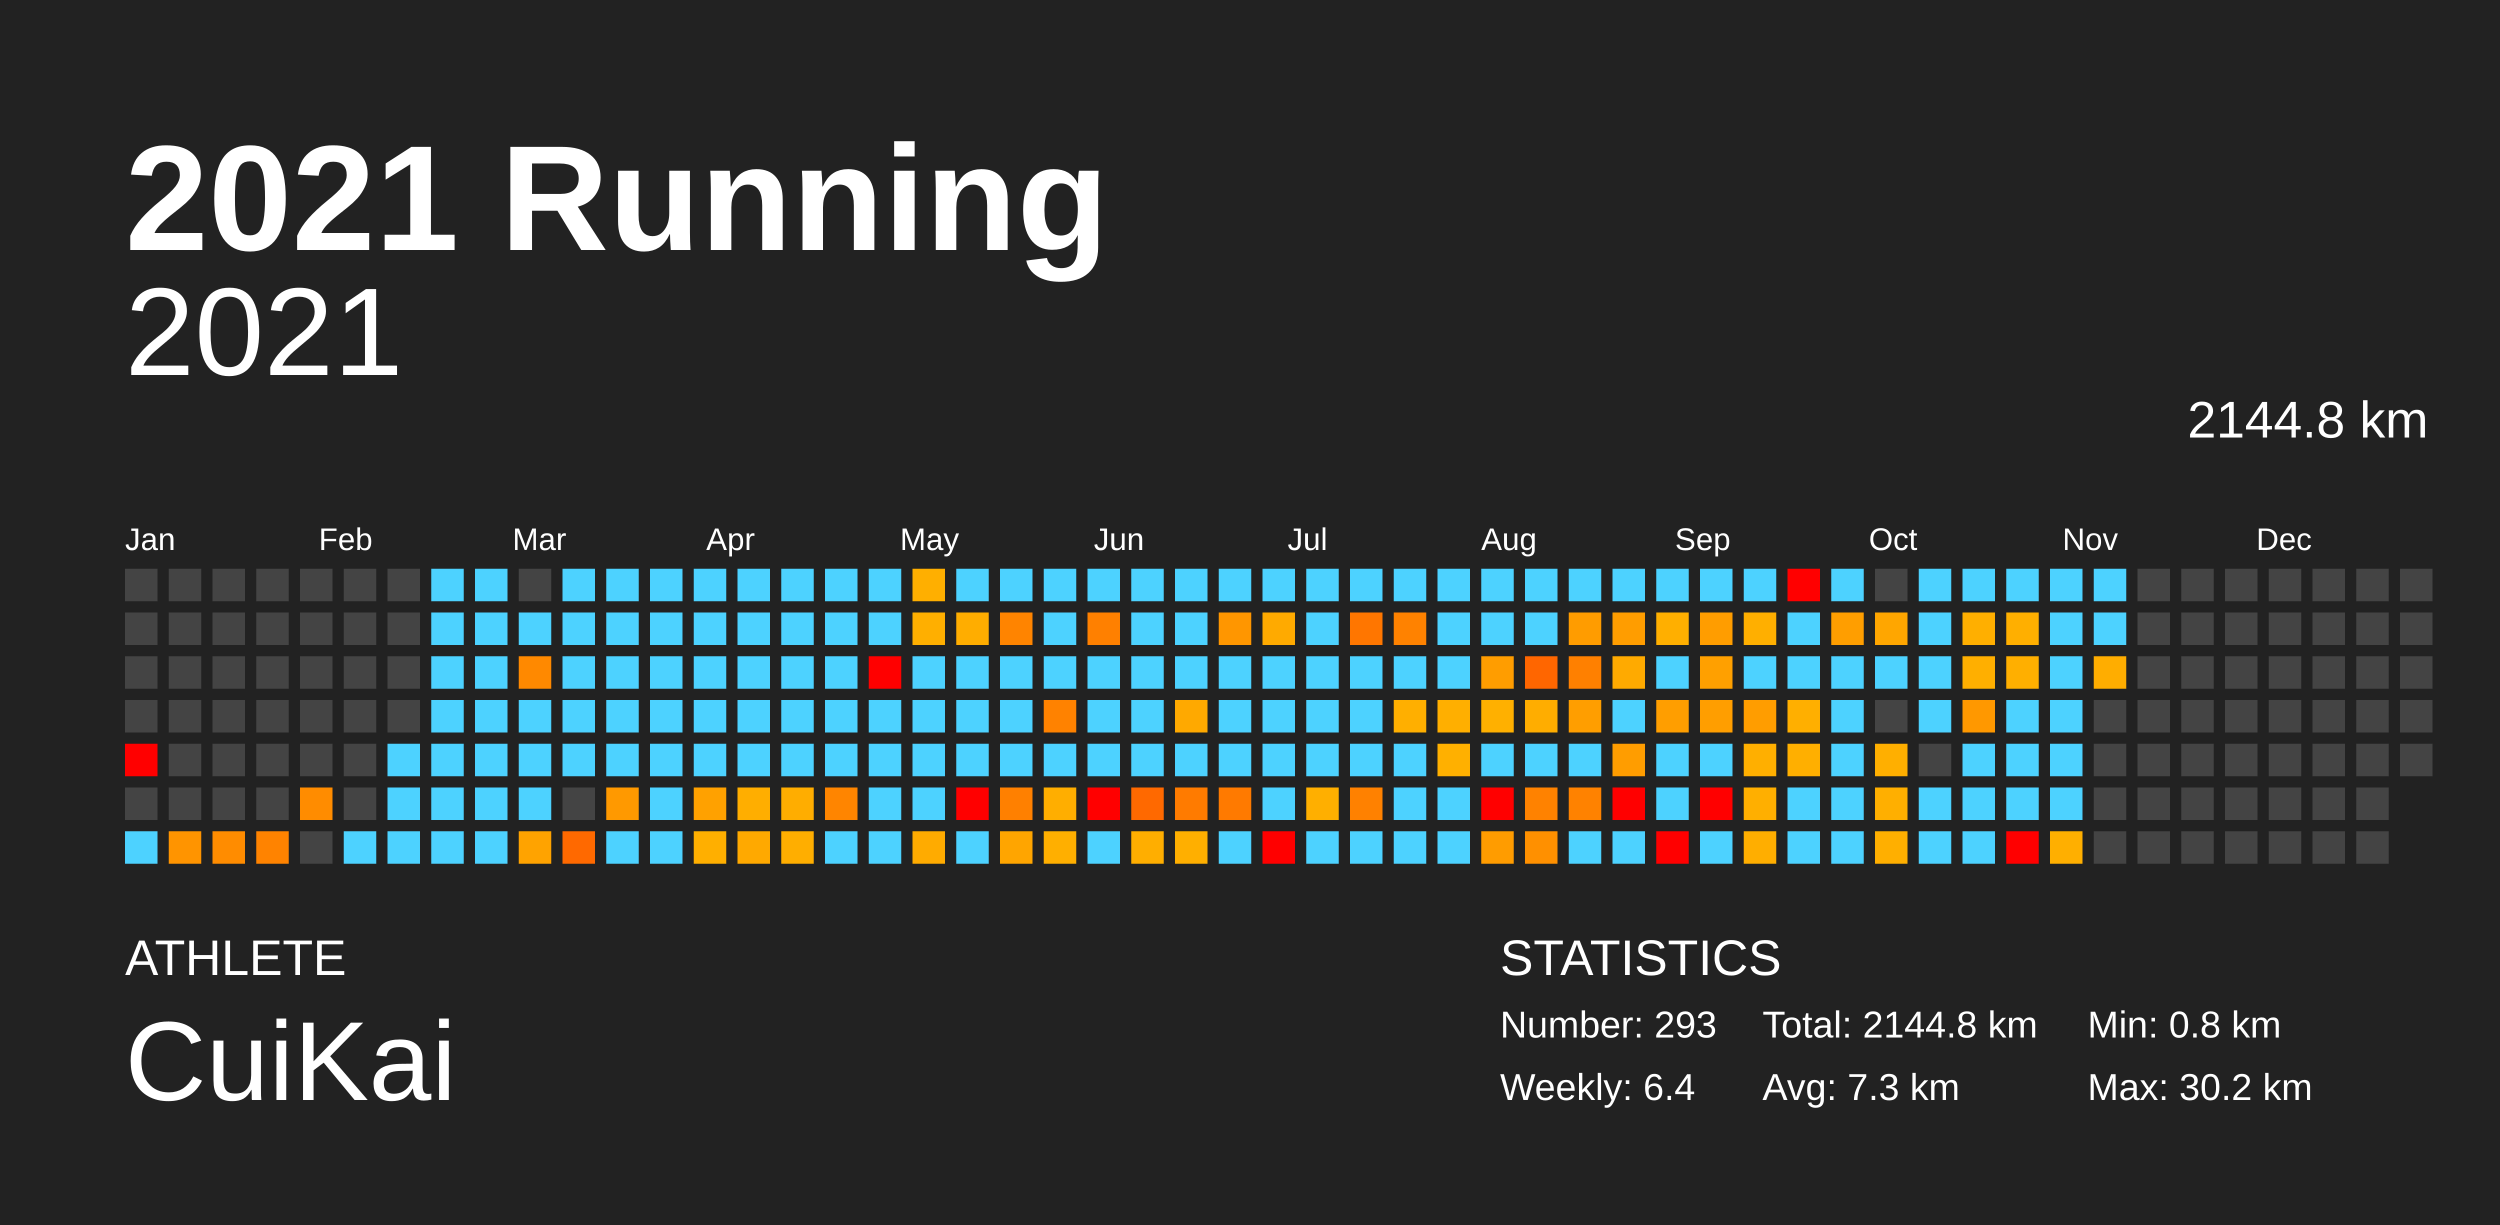
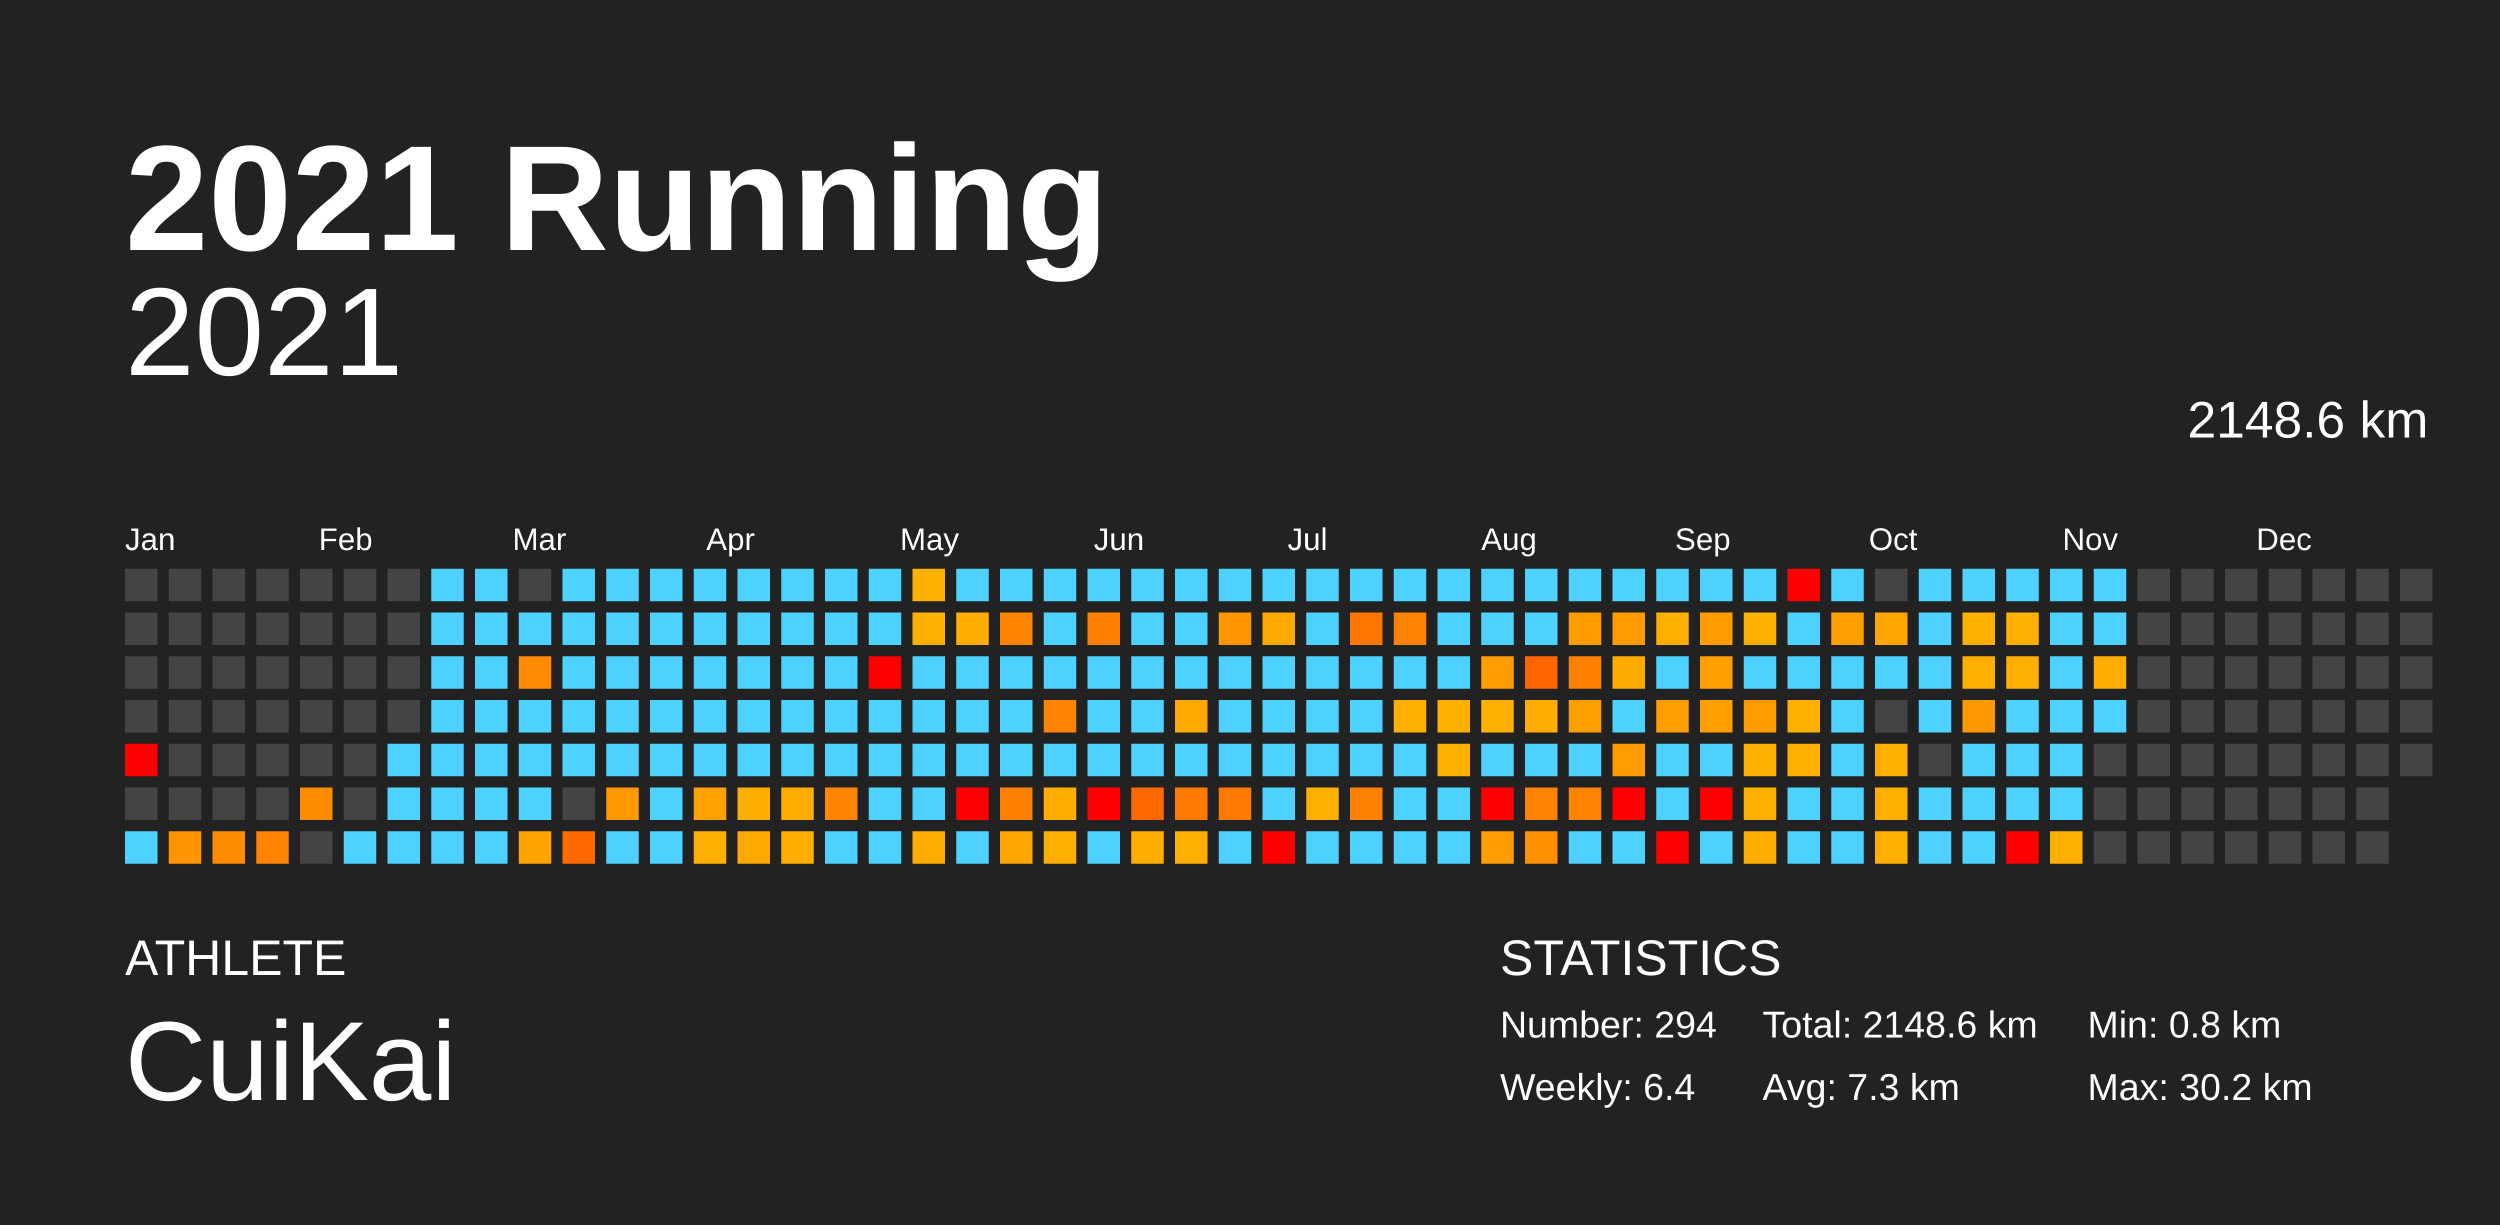
<svg xmlns="http://www.w3.org/2000/svg" baseProfile="full" height="98mm" version="1.1" viewBox="0,0,200,98" width="200mm">
  <defs />
  <rect fill="#222222" height="98" width="200" x="0" y="0" />
  <text fill="#FFFFFF" style="font-size:12px; font-family:Arial; font-weight:bold;" x="10" y="20">2021 Running</text>
  <text fill="#FFFFFF" style="font-size:4px; font-family:Arial" x="10" y="78">ATHLETE</text>
  <text fill="#FFFFFF" style="font-size:9px; font-family:Arial" x="10" y="88">CuiKai</text>
  <text fill="#FFFFFF" style="font-size:4px; font-family:Arial" x="120" y="78">STATISTICS</text>
-   <text fill="#FFFFFF" style="font-size:3px; font-family:Arial" x="120" y="83">Number: 293</text>
+   <text fill="#FFFFFF" style="font-size:3px; font-family:Arial" x="120" y="83">Number: 294</text>
  <text fill="#FFFFFF" style="font-size:3px; font-family:Arial" x="120" y="88">Weekly: 6.4</text>
-   <text fill="#FFFFFF" style="font-size:3px; font-family:Arial" x="141" y="83">Total: 2144.8 km</text>
+   <text fill="#FFFFFF" style="font-size:3px; font-family:Arial" x="141" y="83">Total: 2148.6 km</text>
  <text fill="#FFFFFF" style="font-size:3px; font-family:Arial" x="141" y="88">Avg: 7.3 km</text>
  <text fill="#FFFFFF" style="font-size:3px; font-family:Arial" x="167" y="83">Min: 0.8 km</text>
  <text fill="#FFFFFF" style="font-size:3px; font-family:Arial" x="167" y="88">Max: 30.2 km</text>
  <text alignment-baseline="hanging" fill="#FFFFFF" style="font-size:10.0px; font-family:Arial;" x="10" y="30">2021</text>
-   <text alignment-baseline="hanging" fill="#FFFFFF" style="font-size:4.125px; font-family:Arial;" x="175" y="35">2144.8 km</text>
+   <text alignment-baseline="hanging" fill="#FFFFFF" style="font-size:4.125px; font-family:Arial;" x="175" y="35">2148.6 km</text>
  <text fill="#FFFFFF" style="font-size:2.5px; font-family:Arial" x="10.0" y="44">Jan</text>
  <text fill="#FFFFFF" style="font-size:2.5px; font-family:Arial" x="25.5" y="44">Feb</text>
  <text fill="#FFFFFF" style="font-size:2.5px; font-family:Arial" x="41.0" y="44">Mar</text>
  <text fill="#FFFFFF" style="font-size:2.5px; font-family:Arial" x="56.5" y="44">Apr</text>
  <text fill="#FFFFFF" style="font-size:2.5px; font-family:Arial" x="72.0" y="44">May</text>
  <text fill="#FFFFFF" style="font-size:2.5px; font-family:Arial" x="87.5" y="44">Jun</text>
  <text fill="#FFFFFF" style="font-size:2.5px; font-family:Arial" x="103.0" y="44">Jul</text>
  <text fill="#FFFFFF" style="font-size:2.5px; font-family:Arial" x="118.5" y="44">Aug</text>
  <text fill="#FFFFFF" style="font-size:2.5px; font-family:Arial" x="134.0" y="44">Sep</text>
  <text fill="#FFFFFF" style="font-size:2.5px; font-family:Arial" x="149.5" y="44">Oct</text>
  <text fill="#FFFFFF" style="font-size:2.5px; font-family:Arial" x="165.0" y="44">Nov</text>
  <text fill="#FFFFFF" style="font-size:2.5px; font-family:Arial" x="180.5" y="44">Dec</text>
  <rect fill="#444444" height="2.6" width="2.6" x="10.0" y="45.5" />
  <rect fill="#444444" height="2.6" width="2.6" x="10.0" y="49.0" />
  <rect fill="#444444" height="2.6" width="2.6" x="10.0" y="52.5" />
  <rect fill="#444444" height="2.6" width="2.6" x="10.0" y="56.0" />
  <rect fill="red" height="2.6" width="2.6" x="10.0" y="59.5" />
  <rect fill="#444444" height="2.6" width="2.6" x="10.0" y="63.0" />
  <rect fill="#4dd2ff" height="2.6" width="2.6" x="10.0" y="66.5" />
  <rect fill="#444444" height="2.6" width="2.6" x="13.5" y="45.5" />
  <rect fill="#444444" height="2.6" width="2.6" x="13.5" y="49.0" />
  <rect fill="#444444" height="2.6" width="2.6" x="13.5" y="52.5" />
  <rect fill="#444444" height="2.6" width="2.6" x="13.5" y="56.0" />
  <rect fill="#444444" height="2.6" width="2.6" x="13.5" y="59.5" />
  <rect fill="#444444" height="2.6" width="2.6" x="13.5" y="63.0" />
  <rect fill="#ff9400" height="2.6" width="2.6" x="13.5" y="66.5" />
  <rect fill="#444444" height="2.6" width="2.6" x="17.0" y="45.5" />
  <rect fill="#444444" height="2.6" width="2.6" x="17.0" y="49.0" />
  <rect fill="#444444" height="2.6" width="2.6" x="17.0" y="52.5" />
  <rect fill="#444444" height="2.6" width="2.6" x="17.0" y="56.0" />
  <rect fill="#444444" height="2.6" width="2.6" x="17.0" y="59.5" />
  <rect fill="#444444" height="2.6" width="2.6" x="17.0" y="63.0" />
  <rect fill="#ff8c00" height="2.6" width="2.6" x="17.0" y="66.5" />
  <rect fill="#444444" height="2.6" width="2.6" x="20.5" y="45.5" />
  <rect fill="#444444" height="2.6" width="2.6" x="20.5" y="49.0" />
  <rect fill="#444444" height="2.6" width="2.6" x="20.5" y="52.5" />
  <rect fill="#444444" height="2.6" width="2.6" x="20.5" y="56.0" />
  <rect fill="#444444" height="2.6" width="2.6" x="20.5" y="59.5" />
  <rect fill="#444444" height="2.6" width="2.6" x="20.5" y="63.0" />
  <rect fill="#ff8300" height="2.6" width="2.6" x="20.5" y="66.5" />
  <rect fill="#444444" height="2.6" width="2.6" x="24.0" y="45.5" />
  <rect fill="#444444" height="2.6" width="2.6" x="24.0" y="49.0" />
  <rect fill="#444444" height="2.6" width="2.6" x="24.0" y="52.5" />
  <rect fill="#444444" height="2.6" width="2.6" x="24.0" y="56.0" />
  <rect fill="#444444" height="2.6" width="2.6" x="24.0" y="59.5" />
  <rect fill="#ff8c00" height="2.6" width="2.6" x="24.0" y="63.0" />
  <rect fill="#444444" height="2.6" width="2.6" x="24.0" y="66.5" />
  <rect fill="#444444" height="2.6" width="2.6" x="27.5" y="45.5" />
  <rect fill="#444444" height="2.6" width="2.6" x="27.5" y="49.0" />
  <rect fill="#444444" height="2.6" width="2.6" x="27.5" y="52.5" />
  <rect fill="#444444" height="2.6" width="2.6" x="27.5" y="56.0" />
  <rect fill="#444444" height="2.6" width="2.6" x="27.5" y="59.5" />
  <rect fill="#444444" height="2.6" width="2.6" x="27.5" y="63.0" />
  <rect fill="#4dd2ff" height="2.6" width="2.6" x="27.5" y="66.5" />
  <rect fill="#444444" height="2.6" width="2.6" x="31.0" y="45.5" />
  <rect fill="#444444" height="2.6" width="2.6" x="31.0" y="49.0" />
  <rect fill="#444444" height="2.6" width="2.6" x="31.0" y="52.5" />
  <rect fill="#444444" height="2.6" width="2.6" x="31.0" y="56.0" />
  <rect fill="#4dd2ff" height="2.6" width="2.6" x="31.0" y="59.5" />
  <rect fill="#4dd2ff" height="2.6" width="2.6" x="31.0" y="63.0" />
  <rect fill="#4dd2ff" height="2.6" width="2.6" x="31.0" y="66.5" />
  <rect fill="#4dd2ff" height="2.6" width="2.6" x="34.5" y="45.5" />
  <rect fill="#4dd2ff" height="2.6" width="2.6" x="34.5" y="49.0" />
  <rect fill="#4dd2ff" height="2.6" width="2.6" x="34.5" y="52.5" />
  <rect fill="#4dd2ff" height="2.6" width="2.6" x="34.5" y="56.0" />
  <rect fill="#4dd2ff" height="2.6" width="2.6" x="34.5" y="59.5" />
  <rect fill="#4dd2ff" height="2.6" width="2.6" x="34.5" y="63.0" />
  <rect fill="#4dd2ff" height="2.6" width="2.6" x="34.5" y="66.5" />
  <rect fill="#4dd2ff" height="2.6" width="2.6" x="38.0" y="45.5" />
  <rect fill="#4dd2ff" height="2.6" width="2.6" x="38.0" y="49.0" />
  <rect fill="#4dd2ff" height="2.6" width="2.6" x="38.0" y="52.5" />
  <rect fill="#4dd2ff" height="2.6" width="2.6" x="38.0" y="56.0" />
  <rect fill="#4dd2ff" height="2.6" width="2.6" x="38.0" y="59.5" />
  <rect fill="#4dd2ff" height="2.6" width="2.6" x="38.0" y="63.0" />
  <rect fill="#4dd2ff" height="2.6" width="2.6" x="38.0" y="66.5" />
  <rect fill="#444444" height="2.6" width="2.6" x="41.5" y="45.5" />
  <rect fill="#4dd2ff" height="2.6" width="2.6" x="41.5" y="49.0" />
  <rect fill="#ff8900" height="2.6" width="2.6" x="41.5" y="52.5" />
  <rect fill="#4dd2ff" height="2.6" width="2.6" x="41.5" y="56.0" />
  <rect fill="#4dd2ff" height="2.6" width="2.6" x="41.5" y="59.5" />
  <rect fill="#4dd2ff" height="2.6" width="2.6" x="41.5" y="63.0" />
  <rect fill="#ffa300" height="2.6" width="2.6" x="41.5" y="66.5" />
  <rect fill="#4dd2ff" height="2.6" width="2.6" x="45.0" y="45.5" />
  <rect fill="#4dd2ff" height="2.6" width="2.6" x="45.0" y="49.0" />
  <rect fill="#4dd2ff" height="2.6" width="2.6" x="45.0" y="52.5" />
  <rect fill="#4dd2ff" height="2.6" width="2.6" x="45.0" y="56.0" />
  <rect fill="#4dd2ff" height="2.6" width="2.6" x="45.0" y="59.5" />
  <rect fill="#444444" height="2.6" width="2.6" x="45.0" y="63.0" />
  <rect fill="#ff6900" height="2.6" width="2.6" x="45.0" y="66.5" />
  <rect fill="#4dd2ff" height="2.6" width="2.6" x="48.5" y="45.5" />
  <rect fill="#4dd2ff" height="2.6" width="2.6" x="48.5" y="49.0" />
  <rect fill="#4dd2ff" height="2.6" width="2.6" x="48.5" y="52.5" />
  <rect fill="#4dd2ff" height="2.6" width="2.6" x="48.5" y="56.0" />
  <rect fill="#4dd2ff" height="2.6" width="2.6" x="48.5" y="59.5" />
  <rect fill="#ff9900" height="2.6" width="2.6" x="48.5" y="63.0" />
  <rect fill="#4dd2ff" height="2.6" width="2.6" x="48.5" y="66.5" />
  <rect fill="#4dd2ff" height="2.6" width="2.6" x="52.0" y="45.5" />
  <rect fill="#4dd2ff" height="2.6" width="2.6" x="52.0" y="49.0" />
  <rect fill="#4dd2ff" height="2.6" width="2.6" x="52.0" y="52.5" />
  <rect fill="#4dd2ff" height="2.6" width="2.6" x="52.0" y="56.0" />
  <rect fill="#4dd2ff" height="2.6" width="2.6" x="52.0" y="59.5" />
  <rect fill="#4dd2ff" height="2.6" width="2.6" x="52.0" y="63.0" />
  <rect fill="#4dd2ff" height="2.6" width="2.6" x="52.0" y="66.5" />
  <rect fill="#4dd2ff" height="2.6" width="2.6" x="55.5" y="45.5" />
  <rect fill="#4dd2ff" height="2.6" width="2.6" x="55.5" y="49.0" />
  <rect fill="#4dd2ff" height="2.6" width="2.6" x="55.5" y="52.5" />
  <rect fill="#4dd2ff" height="2.6" width="2.6" x="55.5" y="56.0" />
  <rect fill="#4dd2ff" height="2.6" width="2.6" x="55.5" y="59.5" />
  <rect fill="#ffa100" height="2.6" width="2.6" x="55.5" y="63.0" />
  <rect fill="#ffaf00" height="2.6" width="2.6" x="55.5" y="66.5" />
  <rect fill="#4dd2ff" height="2.6" width="2.6" x="59.0" y="45.5" />
  <rect fill="#4dd2ff" height="2.6" width="2.6" x="59.0" y="49.0" />
  <rect fill="#4dd2ff" height="2.6" width="2.6" x="59.0" y="52.5" />
  <rect fill="#4dd2ff" height="2.6" width="2.6" x="59.0" y="56.0" />
  <rect fill="#4dd2ff" height="2.6" width="2.6" x="59.0" y="59.5" />
  <rect fill="#ffae00" height="2.6" width="2.6" x="59.0" y="63.0" />
  <rect fill="#ffa900" height="2.6" width="2.6" x="59.0" y="66.5" />
  <rect fill="#4dd2ff" height="2.6" width="2.6" x="62.5" y="45.5" />
  <rect fill="#4dd2ff" height="2.6" width="2.6" x="62.5" y="49.0" />
  <rect fill="#4dd2ff" height="2.6" width="2.6" x="62.5" y="52.5" />
  <rect fill="#4dd2ff" height="2.6" width="2.6" x="62.5" y="56.0" />
  <rect fill="#4dd2ff" height="2.6" width="2.6" x="62.5" y="59.5" />
  <rect fill="#ffad00" height="2.6" width="2.6" x="62.5" y="63.0" />
  <rect fill="#ffae00" height="2.6" width="2.6" x="62.5" y="66.5" />
  <rect fill="#4dd2ff" height="2.6" width="2.6" x="66.0" y="45.5" />
  <rect fill="#4dd2ff" height="2.6" width="2.6" x="66.0" y="49.0" />
  <rect fill="#4dd2ff" height="2.6" width="2.6" x="66.0" y="52.5" />
  <rect fill="#4dd2ff" height="2.6" width="2.6" x="66.0" y="56.0" />
  <rect fill="#4dd2ff" height="2.6" width="2.6" x="66.0" y="59.5" />
  <rect fill="#ff8500" height="2.6" width="2.6" x="66.0" y="63.0" />
  <rect fill="#4dd2ff" height="2.6" width="2.6" x="66.0" y="66.5" />
  <rect fill="#4dd2ff" height="2.6" width="2.6" x="69.5" y="45.5" />
  <rect fill="#4dd2ff" height="2.6" width="2.6" x="69.5" y="49.0" />
  <rect fill="red" height="2.6" width="2.6" x="69.5" y="52.5" />
  <rect fill="#4dd2ff" height="2.6" width="2.6" x="69.5" y="56.0" />
  <rect fill="#4dd2ff" height="2.6" width="2.6" x="69.5" y="59.5" />
  <rect fill="#4dd2ff" height="2.6" width="2.6" x="69.5" y="63.0" />
  <rect fill="#4dd2ff" height="2.6" width="2.6" x="69.5" y="66.5" />
  <rect fill="#ffaf00" height="2.6" width="2.6" x="73.0" y="45.5" />
  <rect fill="#ffaf00" height="2.6" width="2.6" x="73.0" y="49.0" />
  <rect fill="#4dd2ff" height="2.6" width="2.6" x="73.0" y="52.5" />
  <rect fill="#4dd2ff" height="2.6" width="2.6" x="73.0" y="56.0" />
  <rect fill="#4dd2ff" height="2.6" width="2.6" x="73.0" y="59.5" />
  <rect fill="#4dd2ff" height="2.6" width="2.6" x="73.0" y="63.0" />
  <rect fill="#ffab00" height="2.6" width="2.6" x="73.0" y="66.5" />
  <rect fill="#4dd2ff" height="2.6" width="2.6" x="76.5" y="45.5" />
  <rect fill="#ffad00" height="2.6" width="2.6" x="76.5" y="49.0" />
  <rect fill="#4dd2ff" height="2.6" width="2.6" x="76.5" y="52.5" />
  <rect fill="#4dd2ff" height="2.6" width="2.6" x="76.5" y="56.0" />
  <rect fill="#4dd2ff" height="2.6" width="2.6" x="76.5" y="59.5" />
  <rect fill="red" height="2.6" width="2.6" x="76.5" y="63.0" />
  <rect fill="#4dd2ff" height="2.6" width="2.6" x="76.5" y="66.5" />
  <rect fill="#4dd2ff" height="2.6" width="2.6" x="80.0" y="45.5" />
  <rect fill="#ff8400" height="2.6" width="2.6" x="80.0" y="49.0" />
  <rect fill="#4dd2ff" height="2.6" width="2.6" x="80.0" y="52.5" />
  <rect fill="#4dd2ff" height="2.6" width="2.6" x="80.0" y="56.0" />
  <rect fill="#4dd2ff" height="2.6" width="2.6" x="80.0" y="59.5" />
  <rect fill="#ff8000" height="2.6" width="2.6" x="80.0" y="63.0" />
  <rect fill="#ffa500" height="2.6" width="2.6" x="80.0" y="66.5" />
  <rect fill="#4dd2ff" height="2.6" width="2.6" x="83.5" y="45.5" />
  <rect fill="#4dd2ff" height="2.6" width="2.6" x="83.5" y="49.0" />
  <rect fill="#4dd2ff" height="2.6" width="2.6" x="83.5" y="52.5" />
  <rect fill="#ff8200" height="2.6" width="2.6" x="83.5" y="56.0" />
  <rect fill="#4dd2ff" height="2.6" width="2.6" x="83.5" y="59.5" />
  <rect fill="#ffae00" height="2.6" width="2.6" x="83.5" y="63.0" />
  <rect fill="#ffaf00" height="2.6" width="2.6" x="83.5" y="66.5" />
  <rect fill="#4dd2ff" height="2.6" width="2.6" x="87.0" y="45.5" />
  <rect fill="#ff8000" height="2.6" width="2.6" x="87.0" y="49.0" />
  <rect fill="#4dd2ff" height="2.6" width="2.6" x="87.0" y="52.5" />
  <rect fill="#4dd2ff" height="2.6" width="2.6" x="87.0" y="56.0" />
  <rect fill="#4dd2ff" height="2.6" width="2.6" x="87.0" y="59.5" />
  <rect fill="red" height="2.6" width="2.6" x="87.0" y="63.0" />
  <rect fill="#4dd2ff" height="2.6" width="2.6" x="87.0" y="66.5" />
  <rect fill="#4dd2ff" height="2.6" width="2.6" x="90.5" y="45.5" />
  <rect fill="#4dd2ff" height="2.6" width="2.6" x="90.5" y="49.0" />
  <rect fill="#4dd2ff" height="2.6" width="2.6" x="90.5" y="52.5" />
  <rect fill="#4dd2ff" height="2.6" width="2.6" x="90.5" y="56.0" />
  <rect fill="#4dd2ff" height="2.6" width="2.6" x="90.5" y="59.5" />
  <rect fill="#ff6900" height="2.6" width="2.6" x="90.5" y="63.0" />
  <rect fill="#ffae00" height="2.6" width="2.6" x="90.5" y="66.5" />
  <rect fill="#4dd2ff" height="2.6" width="2.6" x="94.0" y="45.5" />
  <rect fill="#4dd2ff" height="2.6" width="2.6" x="94.0" y="49.0" />
  <rect fill="#4dd2ff" height="2.6" width="2.6" x="94.0" y="52.5" />
  <rect fill="#ffa900" height="2.6" width="2.6" x="94.0" y="56.0" />
  <rect fill="#4dd2ff" height="2.6" width="2.6" x="94.0" y="59.5" />
  <rect fill="#ff7b00" height="2.6" width="2.6" x="94.0" y="63.0" />
  <rect fill="#ffaf00" height="2.6" width="2.6" x="94.0" y="66.5" />
  <rect fill="#4dd2ff" height="2.6" width="2.6" x="97.5" y="45.5" />
  <rect fill="#ff9600" height="2.6" width="2.6" x="97.5" y="49.0" />
  <rect fill="#4dd2ff" height="2.6" width="2.6" x="97.5" y="52.5" />
  <rect fill="#4dd2ff" height="2.6" width="2.6" x="97.5" y="56.0" />
  <rect fill="#4dd2ff" height="2.6" width="2.6" x="97.5" y="59.5" />
  <rect fill="#ff7a00" height="2.6" width="2.6" x="97.5" y="63.0" />
  <rect fill="#4dd2ff" height="2.6" width="2.6" x="97.5" y="66.5" />
  <rect fill="#4dd2ff" height="2.6" width="2.6" x="101.0" y="45.5" />
  <rect fill="#ffaa00" height="2.6" width="2.6" x="101.0" y="49.0" />
  <rect fill="#4dd2ff" height="2.6" width="2.6" x="101.0" y="52.5" />
  <rect fill="#4dd2ff" height="2.6" width="2.6" x="101.0" y="56.0" />
  <rect fill="#4dd2ff" height="2.6" width="2.6" x="101.0" y="59.5" />
  <rect fill="#4dd2ff" height="2.6" width="2.6" x="101.0" y="63.0" />
  <rect fill="red" height="2.6" width="2.6" x="101.0" y="66.5" />
  <rect fill="#4dd2ff" height="2.6" width="2.6" x="104.5" y="45.5" />
  <rect fill="#4dd2ff" height="2.6" width="2.6" x="104.5" y="49.0" />
  <rect fill="#4dd2ff" height="2.6" width="2.6" x="104.5" y="52.5" />
  <rect fill="#4dd2ff" height="2.6" width="2.6" x="104.5" y="56.0" />
  <rect fill="#4dd2ff" height="2.6" width="2.6" x="104.5" y="59.5" />
  <rect fill="#ffaf00" height="2.6" width="2.6" x="104.5" y="63.0" />
  <rect fill="#4dd2ff" height="2.6" width="2.6" x="104.5" y="66.5" />
  <rect fill="#4dd2ff" height="2.6" width="2.6" x="108.0" y="45.5" />
  <rect fill="#ff7600" height="2.6" width="2.6" x="108.0" y="49.0" />
  <rect fill="#4dd2ff" height="2.6" width="2.6" x="108.0" y="52.5" />
  <rect fill="#4dd2ff" height="2.6" width="2.6" x="108.0" y="56.0" />
  <rect fill="#4dd2ff" height="2.6" width="2.6" x="108.0" y="59.5" />
  <rect fill="#ff8100" height="2.6" width="2.6" x="108.0" y="63.0" />
  <rect fill="#4dd2ff" height="2.6" width="2.6" x="108.0" y="66.5" />
  <rect fill="#4dd2ff" height="2.6" width="2.6" x="111.5" y="45.5" />
  <rect fill="#ff8200" height="2.6" width="2.6" x="111.5" y="49.0" />
  <rect fill="#4dd2ff" height="2.6" width="2.6" x="111.5" y="52.5" />
  <rect fill="#ffaf00" height="2.6" width="2.6" x="111.5" y="56.0" />
  <rect fill="#4dd2ff" height="2.6" width="2.6" x="111.5" y="59.5" />
  <rect fill="#4dd2ff" height="2.6" width="2.6" x="111.5" y="63.0" />
  <rect fill="#4dd2ff" height="2.6" width="2.6" x="111.5" y="66.5" />
  <rect fill="#4dd2ff" height="2.6" width="2.6" x="115.0" y="45.5" />
  <rect fill="#4dd2ff" height="2.6" width="2.6" x="115.0" y="49.0" />
  <rect fill="#4dd2ff" height="2.6" width="2.6" x="115.0" y="52.5" />
  <rect fill="#ffaf00" height="2.6" width="2.6" x="115.0" y="56.0" />
  <rect fill="#ffb000" height="2.6" width="2.6" x="115.0" y="59.5" />
  <rect fill="#4dd2ff" height="2.6" width="2.6" x="115.0" y="63.0" />
  <rect fill="#4dd2ff" height="2.6" width="2.6" x="115.0" y="66.5" />
  <rect fill="#4dd2ff" height="2.6" width="2.6" x="118.5" y="45.5" />
  <rect fill="#4dd2ff" height="2.6" width="2.6" x="118.5" y="49.0" />
  <rect fill="#ff9d00" height="2.6" width="2.6" x="118.5" y="52.5" />
  <rect fill="#ffb000" height="2.6" width="2.6" x="118.5" y="56.0" />
  <rect fill="#4dd2ff" height="2.6" width="2.6" x="118.5" y="59.5" />
  <rect fill="red" height="2.6" width="2.6" x="118.5" y="63.0" />
  <rect fill="#ff9c00" height="2.6" width="2.6" x="118.5" y="66.5" />
  <rect fill="#4dd2ff" height="2.6" width="2.6" x="122.0" y="45.5" />
  <rect fill="#4dd2ff" height="2.6" width="2.6" x="122.0" y="49.0" />
  <rect fill="#ff6600" height="2.6" width="2.6" x="122.0" y="52.5" />
  <rect fill="#ffad00" height="2.6" width="2.6" x="122.0" y="56.0" />
  <rect fill="#4dd2ff" height="2.6" width="2.6" x="122.0" y="59.5" />
  <rect fill="#ff8200" height="2.6" width="2.6" x="122.0" y="63.0" />
  <rect fill="#ff9000" height="2.6" width="2.6" x="122.0" y="66.5" />
  <rect fill="#4dd2ff" height="2.6" width="2.6" x="125.5" y="45.5" />
  <rect fill="#ff9c00" height="2.6" width="2.6" x="125.5" y="49.0" />
  <rect fill="#ff8000" height="2.6" width="2.6" x="125.5" y="52.5" />
  <rect fill="#ff9e00" height="2.6" width="2.6" x="125.5" y="56.0" />
  <rect fill="#4dd2ff" height="2.6" width="2.6" x="125.5" y="59.5" />
  <rect fill="#ff8200" height="2.6" width="2.6" x="125.5" y="63.0" />
  <rect fill="#4dd2ff" height="2.6" width="2.6" x="125.5" y="66.5" />
  <rect fill="#4dd2ff" height="2.6" width="2.6" x="129.0" y="45.5" />
  <rect fill="#ff9d00" height="2.6" width="2.6" x="129.0" y="49.0" />
  <rect fill="#ffaa00" height="2.6" width="2.6" x="129.0" y="52.5" />
  <rect fill="#4dd2ff" height="2.6" width="2.6" x="129.0" y="56.0" />
  <rect fill="#ff9d00" height="2.6" width="2.6" x="129.0" y="59.5" />
  <rect fill="red" height="2.6" width="2.6" x="129.0" y="63.0" />
  <rect fill="#4dd2ff" height="2.6" width="2.6" x="129.0" y="66.5" />
  <rect fill="#4dd2ff" height="2.6" width="2.6" x="132.5" y="45.5" />
  <rect fill="#ffaf00" height="2.6" width="2.6" x="132.5" y="49.0" />
  <rect fill="#4dd2ff" height="2.6" width="2.6" x="132.5" y="52.5" />
  <rect fill="#ff9e00" height="2.6" width="2.6" x="132.5" y="56.0" />
  <rect fill="#4dd2ff" height="2.6" width="2.6" x="132.5" y="59.5" />
  <rect fill="#4dd2ff" height="2.6" width="2.6" x="132.5" y="63.0" />
  <rect fill="red" height="2.6" width="2.6" x="132.5" y="66.5" />
  <rect fill="#4dd2ff" height="2.6" width="2.6" x="136.0" y="45.5" />
  <rect fill="#ff9d00" height="2.6" width="2.6" x="136.0" y="49.0" />
  <rect fill="#ffa000" height="2.6" width="2.6" x="136.0" y="52.5" />
  <rect fill="#ff9e00" height="2.6" width="2.6" x="136.0" y="56.0" />
  <rect fill="#4dd2ff" height="2.6" width="2.6" x="136.0" y="59.5" />
  <rect fill="red" height="2.6" width="2.6" x="136.0" y="63.0" />
  <rect fill="#4dd2ff" height="2.6" width="2.6" x="136.0" y="66.5" />
  <rect fill="#4dd2ff" height="2.6" width="2.6" x="139.5" y="45.5" />
  <rect fill="#ffaf00" height="2.6" width="2.6" x="139.5" y="49.0" />
  <rect fill="#4dd2ff" height="2.6" width="2.6" x="139.5" y="52.5" />
  <rect fill="#ff9d00" height="2.6" width="2.6" x="139.5" y="56.0" />
  <rect fill="#ffaf00" height="2.6" width="2.6" x="139.5" y="59.5" />
  <rect fill="#ffaf00" height="2.6" width="2.6" x="139.5" y="63.0" />
  <rect fill="#ffae00" height="2.6" width="2.6" x="139.5" y="66.5" />
  <rect fill="red" height="2.6" width="2.6" x="143.0" y="45.5" />
  <rect fill="#4dd2ff" height="2.6" width="2.6" x="143.0" y="49.0" />
  <rect fill="#4dd2ff" height="2.6" width="2.6" x="143.0" y="52.5" />
  <rect fill="#ffaf00" height="2.6" width="2.6" x="143.0" y="56.0" />
  <rect fill="#ffaf00" height="2.6" width="2.6" x="143.0" y="59.5" />
  <rect fill="#4dd2ff" height="2.6" width="2.6" x="143.0" y="63.0" />
  <rect fill="#4dd2ff" height="2.6" width="2.6" x="143.0" y="66.5" />
  <rect fill="#4dd2ff" height="2.6" width="2.6" x="146.5" y="45.5" />
  <rect fill="#ff9e00" height="2.6" width="2.6" x="146.5" y="49.0" />
  <rect fill="#4dd2ff" height="2.6" width="2.6" x="146.5" y="52.5" />
  <rect fill="#4dd2ff" height="2.6" width="2.6" x="146.5" y="56.0" />
  <rect fill="#4dd2ff" height="2.6" width="2.6" x="146.5" y="59.5" />
  <rect fill="#4dd2ff" height="2.6" width="2.6" x="146.5" y="63.0" />
  <rect fill="#4dd2ff" height="2.6" width="2.6" x="146.5" y="66.5" />
  <rect fill="#444444" height="2.6" width="2.6" x="150.0" y="45.5" />
  <rect fill="#ffa600" height="2.6" width="2.6" x="150.0" y="49.0" />
  <rect fill="#4dd2ff" height="2.6" width="2.6" x="150.0" y="52.5" />
  <rect fill="#444444" height="2.6" width="2.6" x="150.0" y="56.0" />
  <rect fill="#ffaf00" height="2.6" width="2.6" x="150.0" y="59.5" />
  <rect fill="#ffaf00" height="2.6" width="2.6" x="150.0" y="63.0" />
  <rect fill="#ffaf00" height="2.6" width="2.6" x="150.0" y="66.5" />
  <rect fill="#4dd2ff" height="2.6" width="2.6" x="153.5" y="45.5" />
  <rect fill="#4dd2ff" height="2.6" width="2.6" x="153.5" y="49.0" />
  <rect fill="#4dd2ff" height="2.6" width="2.6" x="153.5" y="52.5" />
  <rect fill="#4dd2ff" height="2.6" width="2.6" x="153.5" y="56.0" />
  <rect fill="#444444" height="2.6" width="2.6" x="153.5" y="59.5" />
  <rect fill="#4dd2ff" height="2.6" width="2.6" x="153.5" y="63.0" />
  <rect fill="#4dd2ff" height="2.6" width="2.6" x="153.5" y="66.5" />
  <rect fill="#4dd2ff" height="2.6" width="2.6" x="157.0" y="45.5" />
  <rect fill="#ffaf00" height="2.6" width="2.6" x="157.0" y="49.0" />
  <rect fill="#ffaf00" height="2.6" width="2.6" x="157.0" y="52.5" />
  <rect fill="#ff9800" height="2.6" width="2.6" x="157.0" y="56.0" />
  <rect fill="#4dd2ff" height="2.6" width="2.6" x="157.0" y="59.5" />
  <rect fill="#4dd2ff" height="2.6" width="2.6" x="157.0" y="63.0" />
  <rect fill="#4dd2ff" height="2.6" width="2.6" x="157.0" y="66.5" />
  <rect fill="#4dd2ff" height="2.6" width="2.6" x="160.5" y="45.5" />
  <rect fill="#ffaf00" height="2.6" width="2.6" x="160.5" y="49.0" />
  <rect fill="#ffaf00" height="2.6" width="2.6" x="160.5" y="52.5" />
  <rect fill="#4dd2ff" height="2.6" width="2.6" x="160.5" y="56.0" />
  <rect fill="#4dd2ff" height="2.6" width="2.6" x="160.5" y="59.5" />
  <rect fill="#4dd2ff" height="2.6" width="2.6" x="160.5" y="63.0" />
  <rect fill="red" height="2.6" width="2.6" x="160.5" y="66.5" />
  <rect fill="#4dd2ff" height="2.6" width="2.6" x="164.0" y="45.5" />
  <rect fill="#4dd2ff" height="2.6" width="2.6" x="164.0" y="49.0" />
  <rect fill="#4dd2ff" height="2.6" width="2.6" x="164.0" y="52.5" />
  <rect fill="#4dd2ff" height="2.6" width="2.6" x="164.0" y="56.0" />
  <rect fill="#4dd2ff" height="2.6" width="2.6" x="164.0" y="59.5" />
  <rect fill="#4dd2ff" height="2.6" width="2.6" x="164.0" y="63.0" />
  <rect fill="#ffaf00" height="2.6" width="2.6" x="164.0" y="66.5" />
  <rect fill="#4dd2ff" height="2.6" width="2.6" x="167.5" y="45.5" />
  <rect fill="#4dd2ff" height="2.6" width="2.6" x="167.5" y="49.0" />
  <rect fill="#ffad00" height="2.6" width="2.6" x="167.5" y="52.5" />
-   <rect fill="#444444" height="2.6" width="2.6" x="167.5" y="56.0" />
+   <rect fill="#4dd2ff" height="2.6" width="2.6" x="167.5" y="56.0" />
  <rect fill="#444444" height="2.6" width="2.6" x="167.5" y="59.5" />
  <rect fill="#444444" height="2.6" width="2.6" x="167.5" y="63.0" />
  <rect fill="#444444" height="2.6" width="2.6" x="167.5" y="66.5" />
  <rect fill="#444444" height="2.6" width="2.6" x="171.0" y="45.5" />
  <rect fill="#444444" height="2.6" width="2.6" x="171.0" y="49.0" />
  <rect fill="#444444" height="2.6" width="2.6" x="171.0" y="52.5" />
  <rect fill="#444444" height="2.6" width="2.6" x="171.0" y="56.0" />
  <rect fill="#444444" height="2.6" width="2.6" x="171.0" y="59.5" />
  <rect fill="#444444" height="2.6" width="2.6" x="171.0" y="63.0" />
  <rect fill="#444444" height="2.6" width="2.6" x="171.0" y="66.5" />
  <rect fill="#444444" height="2.6" width="2.6" x="174.5" y="45.5" />
  <rect fill="#444444" height="2.6" width="2.6" x="174.5" y="49.0" />
  <rect fill="#444444" height="2.6" width="2.6" x="174.5" y="52.5" />
  <rect fill="#444444" height="2.6" width="2.6" x="174.5" y="56.0" />
  <rect fill="#444444" height="2.6" width="2.6" x="174.5" y="59.5" />
  <rect fill="#444444" height="2.6" width="2.6" x="174.5" y="63.0" />
  <rect fill="#444444" height="2.6" width="2.6" x="174.5" y="66.5" />
  <rect fill="#444444" height="2.6" width="2.6" x="178.0" y="45.5" />
  <rect fill="#444444" height="2.6" width="2.6" x="178.0" y="49.0" />
  <rect fill="#444444" height="2.6" width="2.6" x="178.0" y="52.5" />
  <rect fill="#444444" height="2.6" width="2.6" x="178.0" y="56.0" />
  <rect fill="#444444" height="2.6" width="2.6" x="178.0" y="59.5" />
  <rect fill="#444444" height="2.6" width="2.6" x="178.0" y="63.0" />
  <rect fill="#444444" height="2.6" width="2.6" x="178.0" y="66.5" />
  <rect fill="#444444" height="2.6" width="2.6" x="181.5" y="45.5" />
  <rect fill="#444444" height="2.6" width="2.6" x="181.5" y="49.0" />
  <rect fill="#444444" height="2.6" width="2.6" x="181.5" y="52.5" />
  <rect fill="#444444" height="2.6" width="2.6" x="181.5" y="56.0" />
  <rect fill="#444444" height="2.6" width="2.6" x="181.5" y="59.5" />
  <rect fill="#444444" height="2.6" width="2.6" x="181.5" y="63.0" />
  <rect fill="#444444" height="2.6" width="2.6" x="181.5" y="66.5" />
  <rect fill="#444444" height="2.6" width="2.6" x="185.0" y="45.5" />
  <rect fill="#444444" height="2.6" width="2.6" x="185.0" y="49.0" />
  <rect fill="#444444" height="2.6" width="2.6" x="185.0" y="52.5" />
  <rect fill="#444444" height="2.6" width="2.6" x="185.0" y="56.0" />
  <rect fill="#444444" height="2.6" width="2.6" x="185.0" y="59.5" />
  <rect fill="#444444" height="2.6" width="2.6" x="185.0" y="63.0" />
  <rect fill="#444444" height="2.6" width="2.6" x="185.0" y="66.5" />
  <rect fill="#444444" height="2.6" width="2.6" x="188.5" y="45.5" />
  <rect fill="#444444" height="2.6" width="2.6" x="188.5" y="49.0" />
  <rect fill="#444444" height="2.6" width="2.6" x="188.5" y="52.5" />
  <rect fill="#444444" height="2.6" width="2.6" x="188.5" y="56.0" />
  <rect fill="#444444" height="2.6" width="2.6" x="188.5" y="59.5" />
  <rect fill="#444444" height="2.6" width="2.6" x="188.5" y="63.0" />
  <rect fill="#444444" height="2.6" width="2.6" x="188.5" y="66.5" />
  <rect fill="#444444" height="2.6" width="2.6" x="192.0" y="45.5" />
  <rect fill="#444444" height="2.6" width="2.6" x="192.0" y="49.0" />
  <rect fill="#444444" height="2.6" width="2.6" x="192.0" y="52.5" />
  <rect fill="#444444" height="2.6" width="2.6" x="192.0" y="56.0" />
  <rect fill="#444444" height="2.6" width="2.6" x="192.0" y="59.5" />
</svg>
